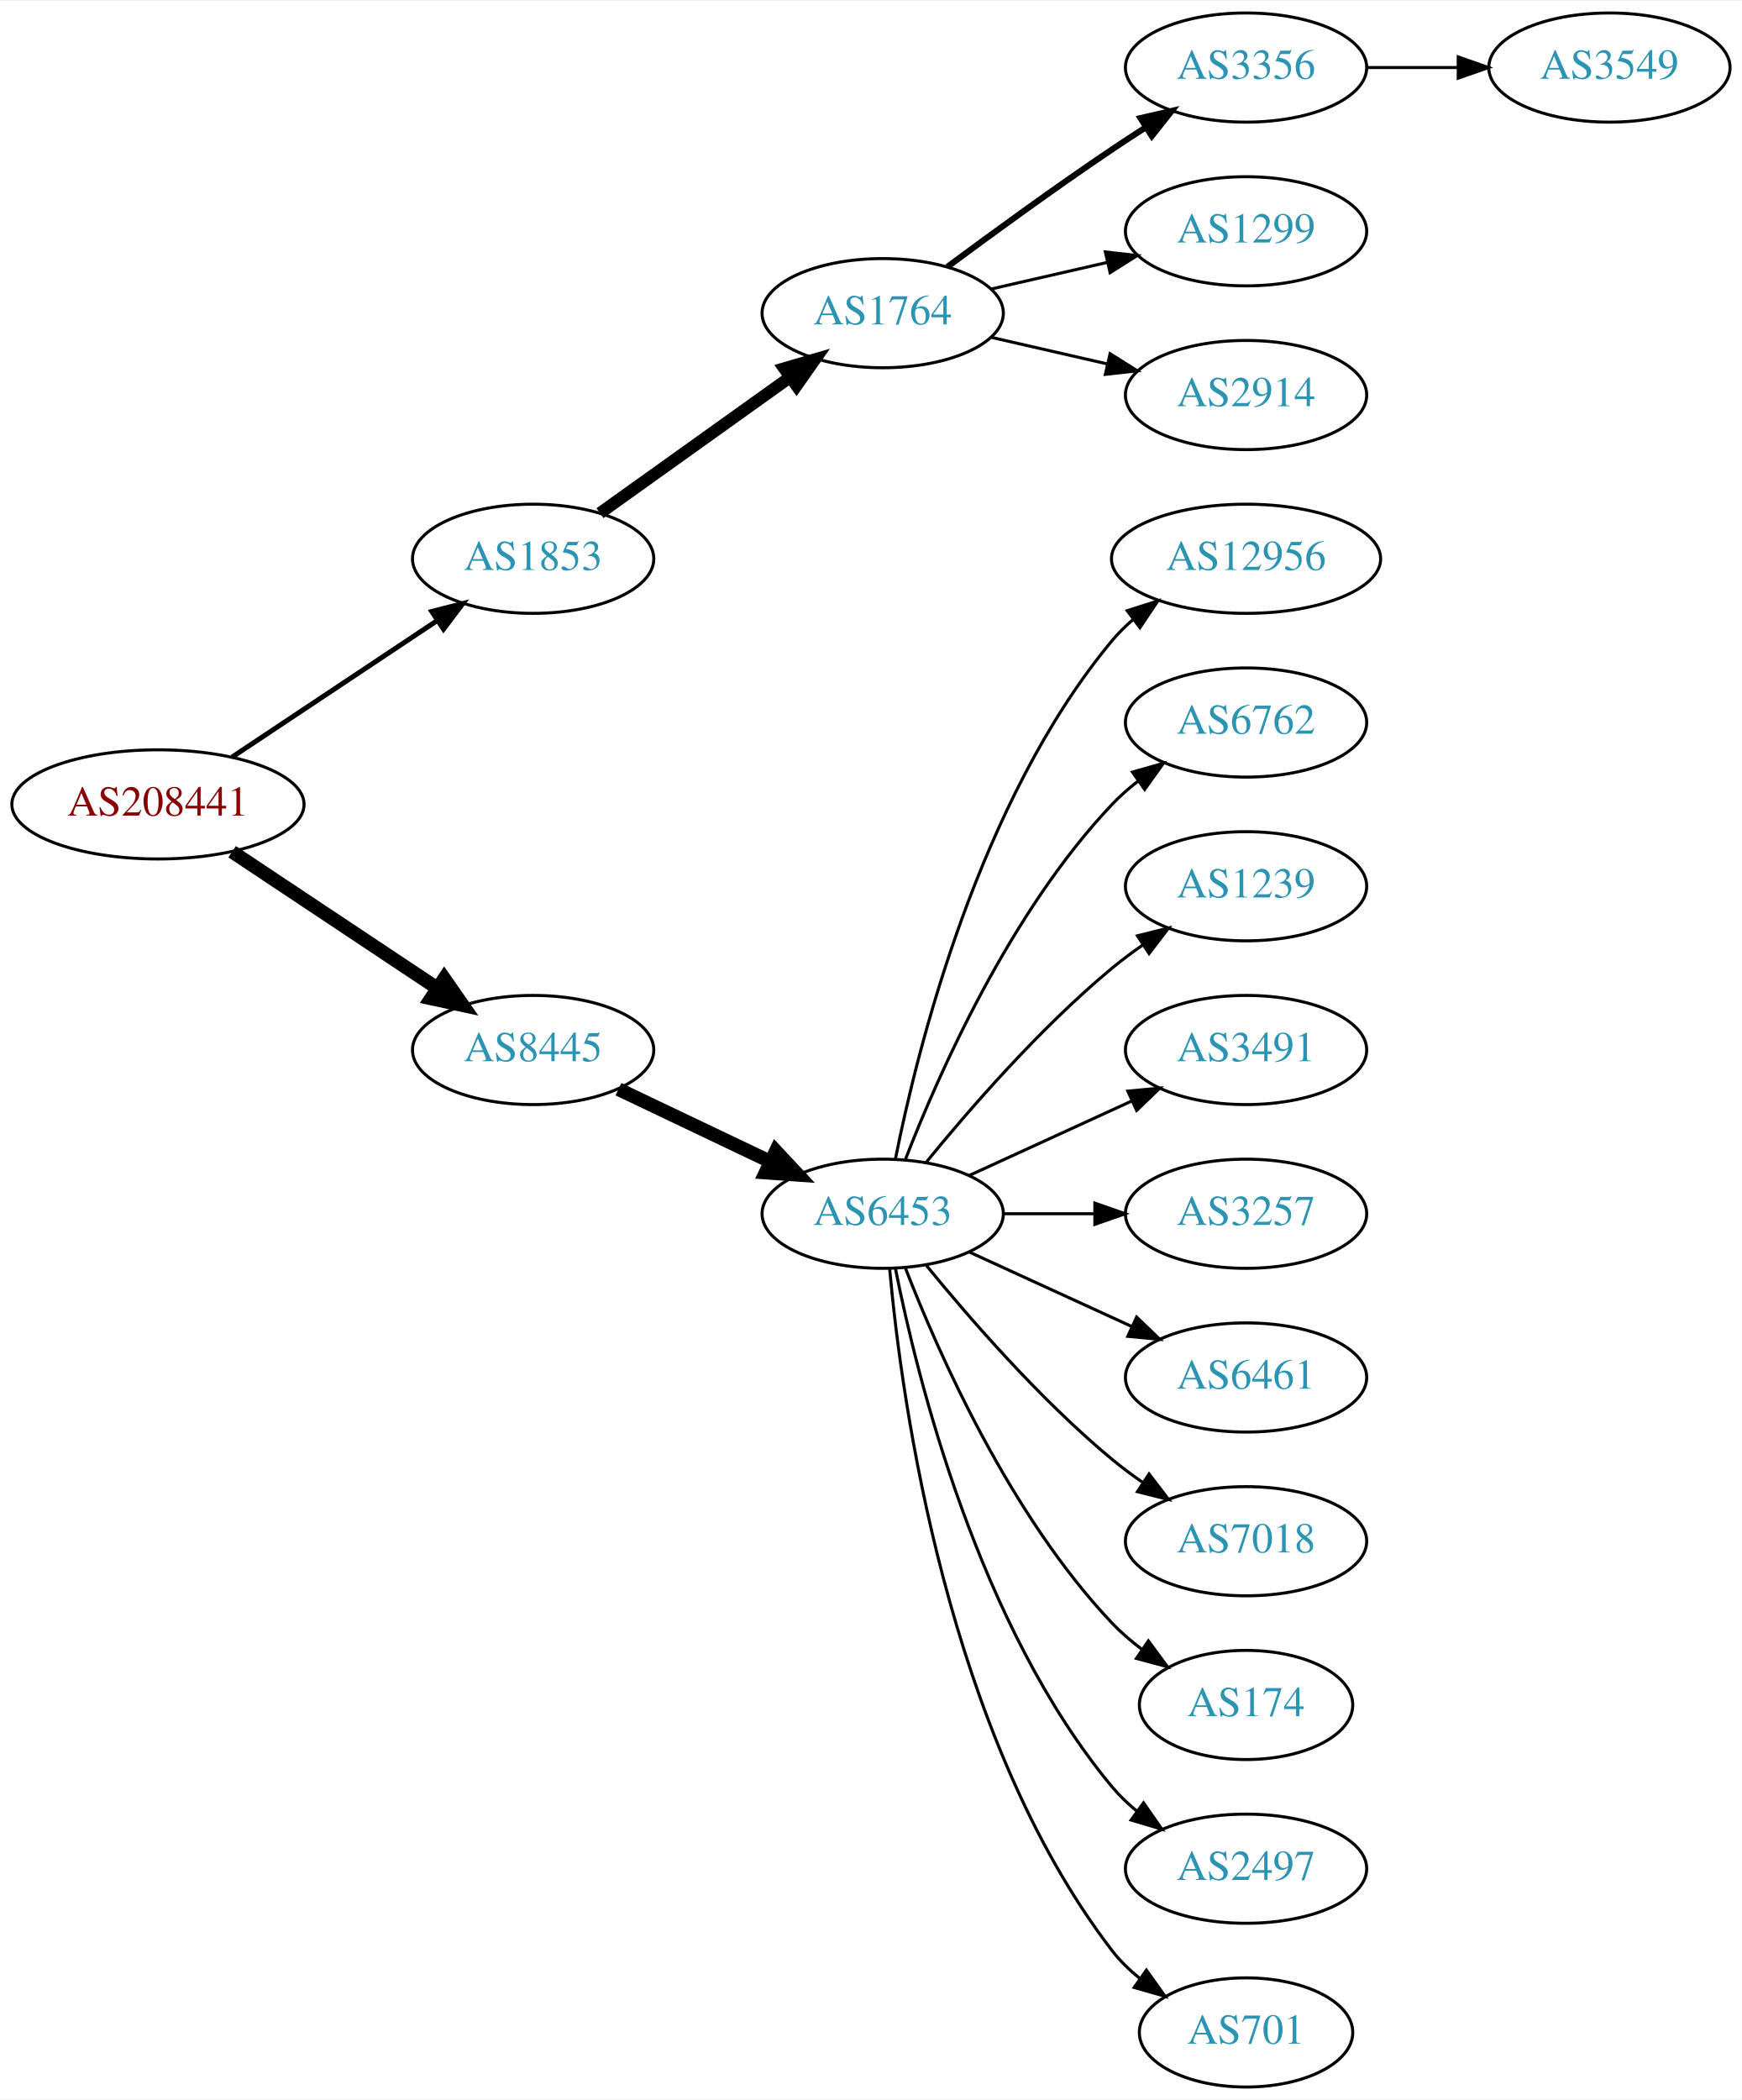
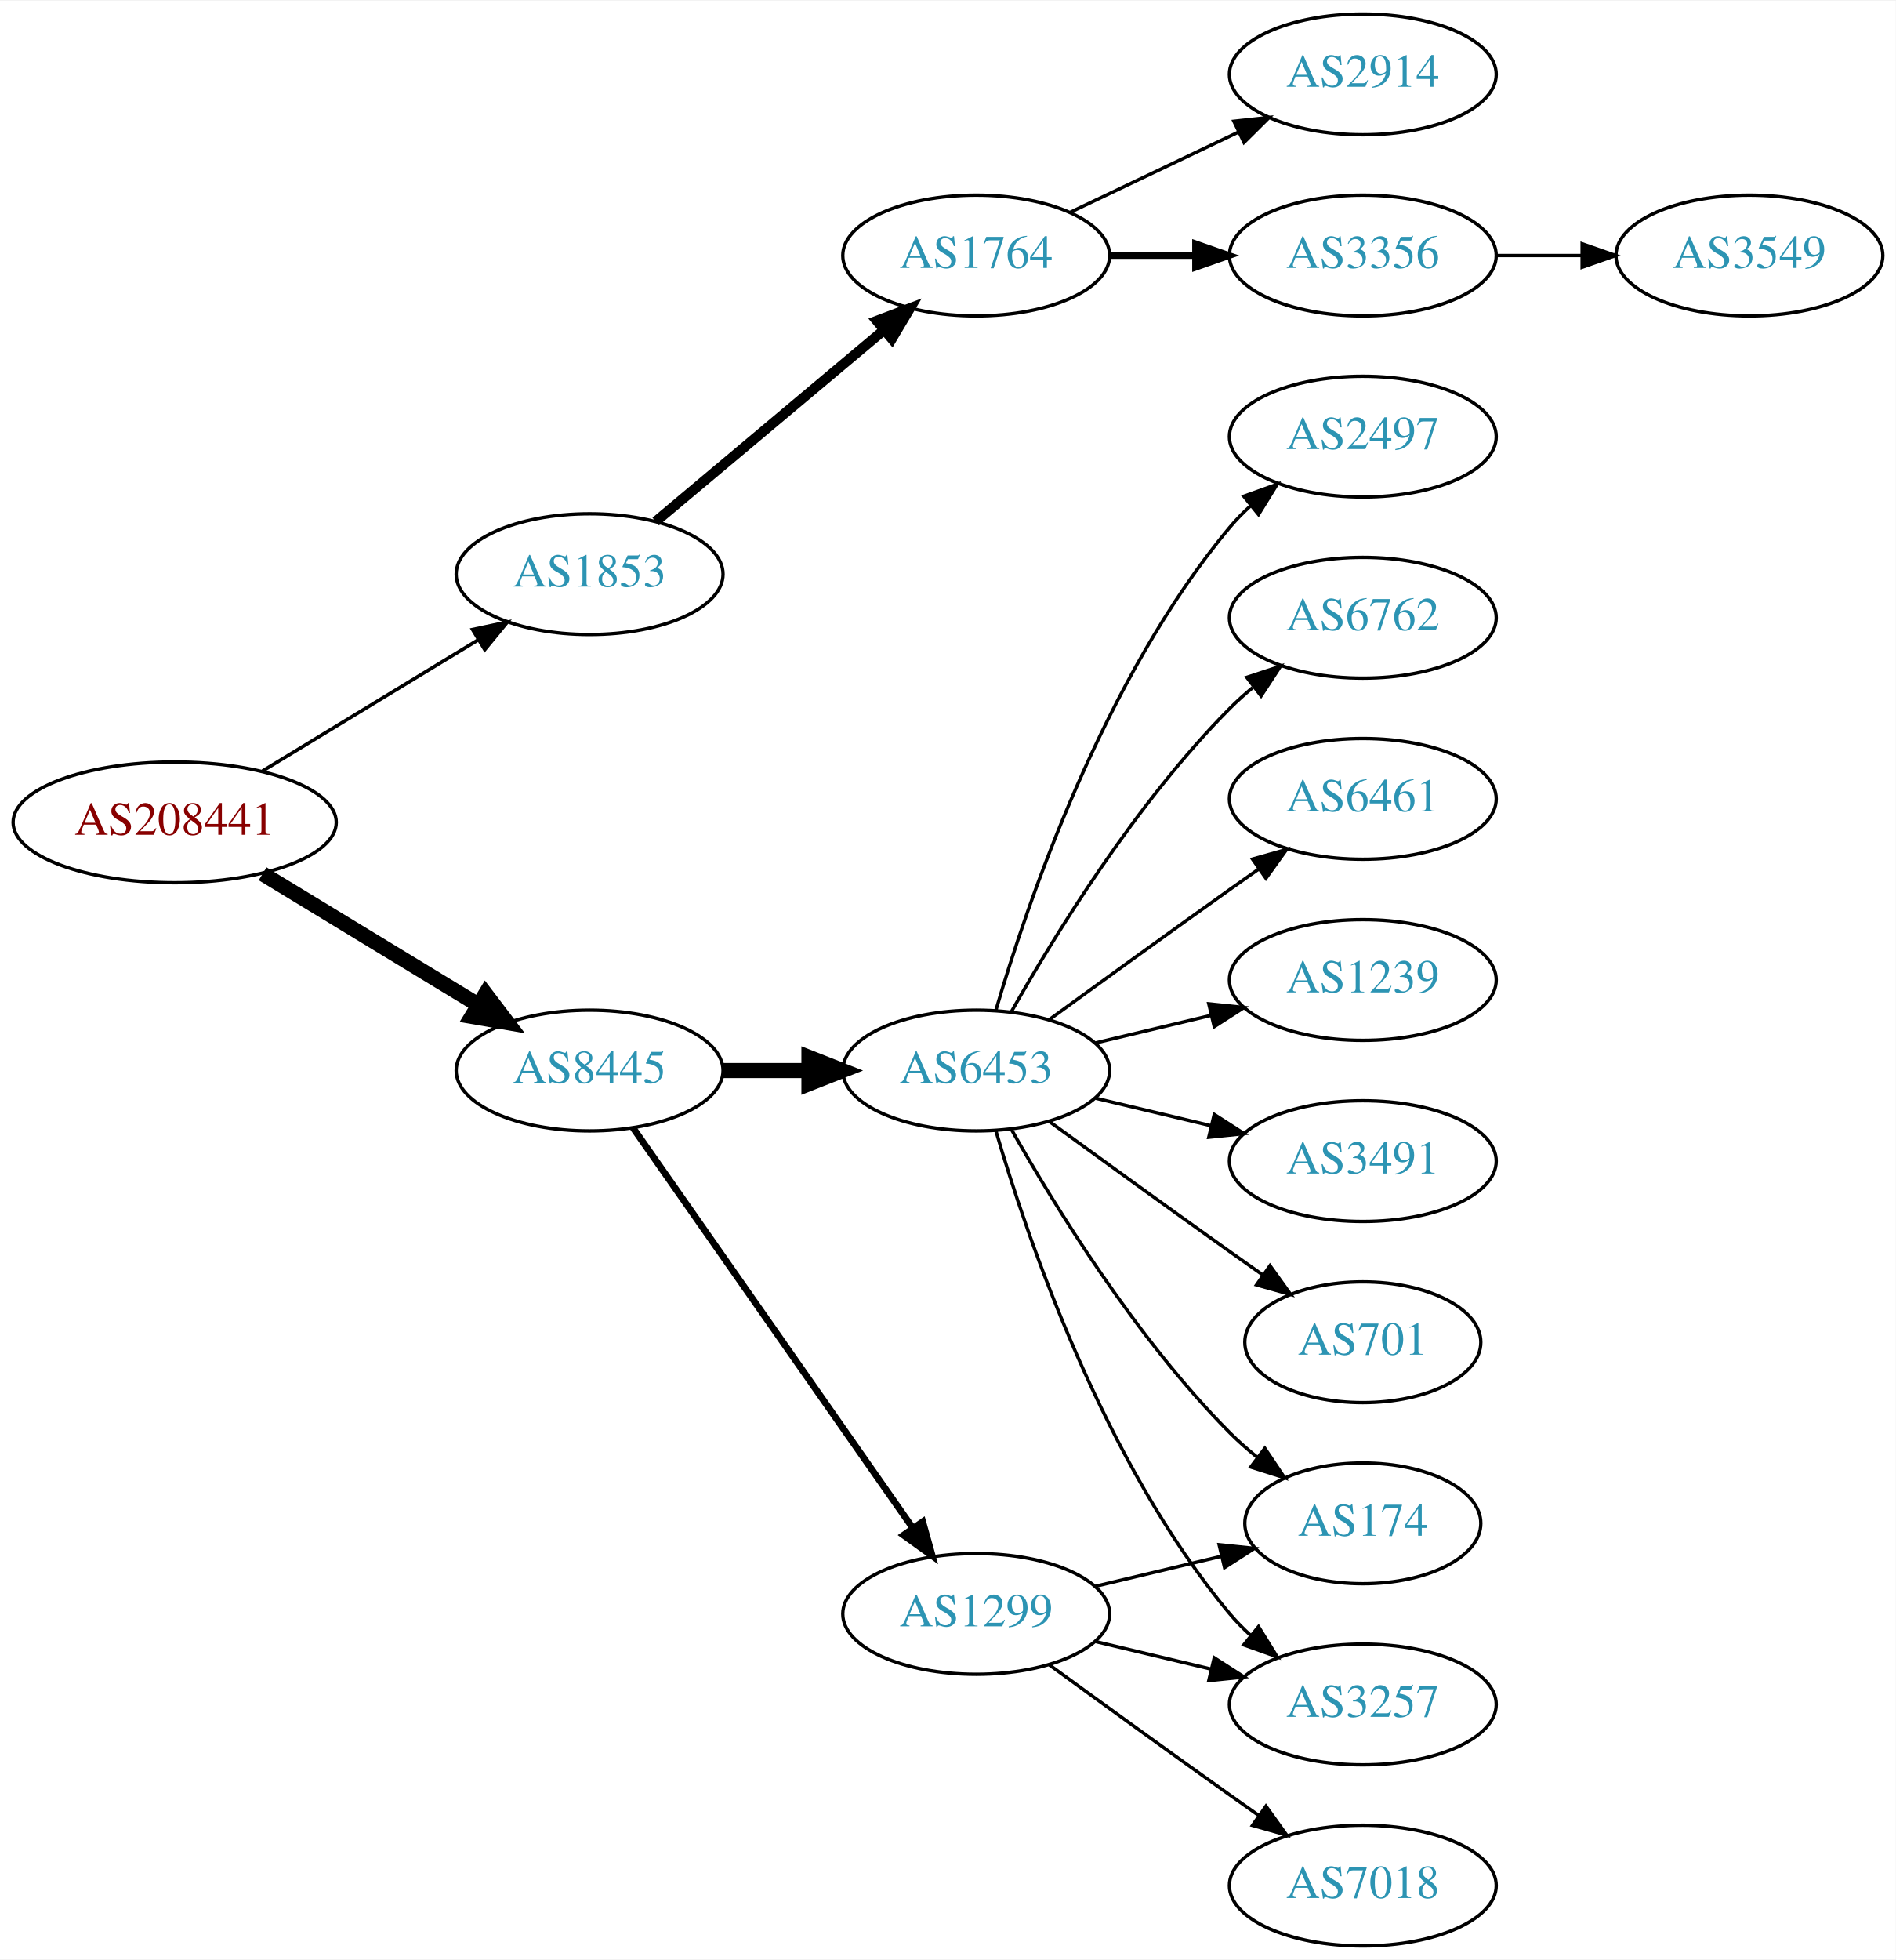
- <svg xmlns="http://www.w3.org/2000/svg" xmlns:xlink="http://www.w3.org/1999/xlink" width="574pt" height="692pt" viewBox="0.00 0.00 574.46 692.00">
-   <g id="graph0" class="graph" transform="scale(1 1) rotate(0) translate(4 688)">
-     <polygon fill="white" stroke="none" points="-4,4 -4,-688 570.463,-688 570.463,4 -4,4" />
+ <svg xmlns="http://www.w3.org/2000/svg" xmlns:xlink="http://www.w3.org/1999/xlink" width="565pt" height="584pt" viewBox="0.00 0.00 565.36 584.00">
+   <g id="graph0" class="graph" transform="scale(1 1) rotate(0) translate(4 580)">
+     <polygon fill="white" stroke="none" points="-4,4 -4,-580 561.363,-580 561.363,4 -4,4" />
    <g id="node1" class="node">
      <g id="a_node1">
        <a xlink:href="/asn/208441" xlink:title="AS208441 ~ Amt der Salzburger Landesregierung [AT]">
-           <ellipse fill="#ffffff" stroke="black" cx="48.096" cy="-423" rx="48.192" ry="18" />
-           <text text-anchor="middle" x="48.096" y="-419.3" font-family="Times,serif" font-size="14.00" fill="#880000">AS208441</text>
+           <ellipse fill="#ffffff" stroke="black" cx="48.096" cy="-335" rx="48.192" ry="18" />
+           <text text-anchor="middle" x="48.096" y="-331.3" font-family="Times,serif" font-size="14.00" fill="#880000">AS208441</text>
        </a>
      </g>
    </g>
    <g id="node2" class="node">
      <g id="a_node2">
        <a xlink:href="/asn/1853" xlink:title="AS1853 ~ ACOnet Backbone [AT]">
-           <ellipse fill="#ffffff" stroke="black" cx="171.838" cy="-504" rx="39.794" ry="18" />
-           <text text-anchor="middle" x="171.838" y="-500.3" font-family="Times,serif" font-size="14.00" fill="#2c94b3">AS1853</text>
+           <ellipse fill="#ffffff" stroke="black" cx="171.838" cy="-409" rx="39.794" ry="18" />
+           <text text-anchor="middle" x="171.838" y="-405.3" font-family="Times,serif" font-size="14.00" fill="#2c94b3">AS1853</text>
        </a>
      </g>
    </g>
    <g id="edge1" class="edge">
-       <path fill="none" stroke="black" stroke-width="1.636" d="M72.569,-438.618C91.795,-451.409 119.147,-469.608 140.115,-483.559" />
-       <polygon fill="black" stroke="black" stroke-width="1.636" points="138.403,-486.624 148.668,-489.249 142.281,-480.796 138.403,-486.624" />
+       <path fill="none" stroke="black" stroke-width="1.038" d="M74.321,-350.333C92.923,-361.64 118.383,-377.116 138.483,-389.333" />
+       <polygon fill="black" stroke="black" stroke-width="1.038" points="136.934,-392.488 147.297,-394.691 140.57,-386.506 136.934,-392.488" />
    </g>
    <g id="node3" class="node">
      <g id="a_node3">
        <a xlink:href="/asn/8445" xlink:title="AS8445 ~ SALZBURG-AG-AS [AT]">
-           <ellipse fill="#ffffff" stroke="black" cx="171.838" cy="-342" rx="39.794" ry="18" />
-           <text text-anchor="middle" x="171.838" y="-338.3" font-family="Times,serif" font-size="14.00" fill="#2c94b3">AS8445</text>
+           <ellipse fill="#ffffff" stroke="black" cx="171.838" cy="-261" rx="39.794" ry="18" />
+           <text text-anchor="middle" x="171.838" y="-257.3" font-family="Times,serif" font-size="14.00" fill="#2c94b3">AS8445</text>
        </a>
      </g>
    </g>
    <g id="edge2" class="edge">
-       <path fill="none" stroke="black" stroke-width="4.5" d="M72.569,-407.382C91.795,-394.591 119.147,-376.392 140.115,-362.441" />
-       <polygon fill="black" stroke="black" stroke-width="4.5" points="142.523,-365.568 148.668,-356.751 138.161,-359.012 142.523,-365.568" />
+       <path fill="none" stroke="black" stroke-width="4.5" d="M74.321,-319.667C92.923,-308.36 118.383,-292.884 138.483,-280.667" />
+       <polygon fill="black" stroke="black" stroke-width="4.5" points="140.797,-283.868 147.297,-275.309 136.707,-277.139 140.797,-283.868" />
    </g>
    <g id="node4" class="node">
      <g id="a_node4">
        <a xlink:href="/asn/1764" xlink:title="AS1764 ~ NEXTLAYER-AS [AT]">
-           <ellipse fill="#ffffff" stroke="black" cx="287.131" cy="-585" rx="39.794" ry="18" />
-           <text text-anchor="middle" x="287.131" y="-581.3" font-family="Times,serif" font-size="14.00" fill="#2c94b3">AS1764</text>
+           <ellipse fill="#ffffff" stroke="black" cx="287.131" cy="-504" rx="39.794" ry="18" />
+           <text text-anchor="middle" x="287.131" y="-500.3" font-family="Times,serif" font-size="14.00" fill="#2c94b3">AS1764</text>
        </a>
      </g>
    </g>
    <g id="edge3" class="edge">
-       <path fill="none" stroke="black" stroke-width="4" d="M193.882,-519.046C211.497,-531.639 236.835,-549.755 256.501,-563.816" />
-       <polygon fill="black" stroke="black" stroke-width="4" points="254.645,-566.791 264.815,-569.76 258.716,-561.097 254.645,-566.791" />
+       <path fill="none" stroke="black" stroke-width="3" d="M191.546,-424.687C210.077,-440.227 238.634,-464.172 259.523,-481.689" />
+       <polygon fill="black" stroke="black" stroke-width="3" points="257.484,-484.546 267.395,-488.289 261.981,-479.182 257.484,-484.546" />
+     </g>
+     <g id="node8" class="node">
+       <g id="a_node8">
+         <a xlink:href="/asn/6453" xlink:title="AS6453 ~ TATA COMMUNICATIONS (AMERICA) INC [US]">
+           <ellipse fill="#ffffff" stroke="black" cx="287.131" cy="-261" rx="39.794" ry="18" />
+           <text text-anchor="middle" x="287.131" y="-257.3" font-family="Times,serif" font-size="14.00" fill="#2c94b3">AS6453</text>
+         </a>
+       </g>
+     </g>
+     <g id="edge7" class="edge">
+       <path fill="none" stroke="black" stroke-width="4.5" d="M211.51,-261C219.713,-261 228.477,-261 237.009,-261" />
+       <polygon fill="black" stroke="black" stroke-width="4.5" points="237.248,-264.938 247.248,-261 237.248,-257.063 237.248,-264.938" />
    </g>
    <g id="node9" class="node">
      <g id="a_node9">
-         <a xlink:href="/asn/6453" xlink:title="AS6453 ~ TATA COMMUNICATIONS (AMERICA) INC [US]">
-           <ellipse fill="#ffffff" stroke="black" cx="287.131" cy="-288" rx="39.794" ry="18" />
-           <text text-anchor="middle" x="287.131" y="-284.3" font-family="Times,serif" font-size="14.00" fill="#2c94b3">AS6453</text>
+         <a xlink:href="/asn/1299" xlink:title="AS1299 ~ Telia Carrier [EU]">
+           <ellipse fill="#ffffff" stroke="black" cx="287.131" cy="-99" rx="39.794" ry="18" />
+           <text text-anchor="middle" x="287.131" y="-95.3" font-family="Times,serif" font-size="14.00" fill="#2c94b3">AS1299</text>
        </a>
      </g>
    </g>
    <g id="edge8" class="edge">
-       <path fill="none" stroke="black" stroke-width="4.5" d="M199.974,-329.066C214.968,-321.919 233.789,-312.948 250.013,-305.215" />
-       <polygon fill="black" stroke="black" stroke-width="4.5" points="251.883,-308.686 259.216,-300.829 248.495,-301.577 251.883,-308.686" />
+       <path fill="none" stroke="black" stroke-width="2" d="M184.748,-243.969C204.67,-215.483 244.859,-158.015 268.209,-124.626" />
+       <polygon fill="black" stroke="black" stroke-width="2" points="271.176,-126.491 274.039,-116.29 265.44,-122.479 271.176,-126.491" />
    </g>
    <g id="node5" class="node">
      <g id="a_node5">
        <a xlink:href="/asn/3356" xlink:title="AS3356 ~ Level 3 Parent, LLC [US]">
-           <ellipse fill="#ffffff" stroke="black" cx="406.973" cy="-666" rx="39.794" ry="18" />
-           <text text-anchor="middle" x="406.973" y="-662.3" font-family="Times,serif" font-size="14.00" fill="#2c94b3">AS3356</text>
+           <ellipse fill="#ffffff" stroke="black" cx="402.424" cy="-504" rx="39.794" ry="18" />
+           <text text-anchor="middle" x="402.424" y="-500.3" font-family="Times,serif" font-size="14.00" fill="#2c94b3">AS3356</text>
        </a>
      </g>
    </g>
    <g id="edge4" class="edge">
-       <path fill="none" stroke="black" stroke-width="2" d="M308.461,-600.277C323.324,-611.304 344.068,-626.407 362.777,-639 366.326,-641.389 370.077,-643.839 373.825,-646.242" />
-       <polygon fill="black" stroke="black" stroke-width="2" points="372.151,-649.325 382.474,-651.712 375.893,-643.409 372.151,-649.325" />
+       <path fill="none" stroke="black" stroke-width="2" d="M326.803,-504C335.006,-504 343.77,-504 352.302,-504" />
+       <polygon fill="black" stroke="black" stroke-width="2" points="352.541,-507.5 362.541,-504 352.541,-500.5 352.541,-507.5" />
    </g>
    <g id="node6" class="node">
      <g id="a_node6">
-         <a xlink:href="/asn/1299" xlink:title="AS1299 ~ Telia Carrier [EU]">
-           <ellipse fill="#ffffff" stroke="black" cx="406.973" cy="-612" rx="39.794" ry="18" />
-           <text text-anchor="middle" x="406.973" y="-608.3" font-family="Times,serif" font-size="14.00" fill="#2c94b3">AS1299</text>
+         <a xlink:href="/asn/2914" xlink:title="AS2914 ~ NTT America, Inc. [US]">
+           <ellipse fill="#ffffff" stroke="black" cx="402.424" cy="-558" rx="39.794" ry="18" />
+           <text text-anchor="middle" x="402.424" y="-554.3" font-family="Times,serif" font-size="14.00" fill="#2c94b3">AS2914</text>
        </a>
      </g>
    </g>
    <g id="edge5" class="edge">
-       <path fill="none" stroke="black" d="M322.85,-592.955C334.85,-595.704 348.471,-598.825 361.164,-601.733" />
-       <polygon fill="black" stroke="black" points="360.566,-605.187 371.095,-604.009 362.129,-598.364 360.566,-605.187" />
+       <path fill="none" stroke="black" d="M315.267,-516.934C330.261,-524.081 349.082,-533.052 365.306,-540.785" />
+       <polygon fill="black" stroke="black" points="363.976,-544.028 374.509,-545.171 366.988,-537.709 363.976,-544.028" />
    </g>
    <g id="node7" class="node">
      <g id="a_node7">
-         <a xlink:href="/asn/2914" xlink:title="AS2914 ~ NTT America, Inc. [US]">
-           <ellipse fill="#ffffff" stroke="black" cx="406.973" cy="-558" rx="39.794" ry="18" />
-           <text text-anchor="middle" x="406.973" y="-554.3" font-family="Times,serif" font-size="14.00" fill="#2c94b3">AS2914</text>
+         <a xlink:href="/asn/3549" xlink:title="AS3549 ~ Level 3 Parent, LLC [US]">
+           <ellipse fill="#ffffff" stroke="black" cx="517.717" cy="-504" rx="39.794" ry="18" />
+           <text text-anchor="middle" x="517.717" y="-500.3" font-family="Times,serif" font-size="14.00" fill="#2c94b3">AS3549</text>
        </a>
      </g>
    </g>
    <g id="edge6" class="edge">
-       <path fill="none" stroke="black" d="M322.85,-577.045C334.85,-574.296 348.471,-571.175 361.164,-568.267" />
-       <polygon fill="black" stroke="black" points="362.129,-571.636 371.095,-565.991 360.566,-564.813 362.129,-571.636" />
-     </g>
-     <g id="node8" class="node">
-       <g id="a_node8">
-         <a xlink:href="/asn/3549" xlink:title="AS3549 ~ Level 3 Parent, LLC [US]">
-           <ellipse fill="#ffffff" stroke="black" cx="526.816" cy="-666" rx="39.794" ry="18" />
-           <text text-anchor="middle" x="526.816" y="-662.3" font-family="Times,serif" font-size="14.00" fill="#2c94b3">AS3549</text>
-         </a>
-       </g>
-     </g>
-     <g id="edge7" class="edge">
-       <path fill="none" stroke="black" d="M446.886,-666C456.439,-666 466.789,-666 476.752,-666" />
-       <polygon fill="black" stroke="black" points="476.944,-669.5 486.944,-666 476.944,-662.5 476.944,-669.5" />
+       <path fill="none" stroke="black" d="M442.096,-504C450.299,-504 459.063,-504 467.595,-504" />
+       <polygon fill="black" stroke="black" points="467.834,-507.5 477.834,-504 467.834,-500.5 467.834,-507.5" />
    </g>
    <g id="node10" class="node">
      <g id="a_node10">
-         <a xlink:href="/asn/12956" xlink:title="AS12956 ~ TELXIUS [ES]">
-           <ellipse fill="#ffffff" stroke="black" cx="406.973" cy="-504" rx="44.393" ry="18" />
-           <text text-anchor="middle" x="406.973" y="-500.3" font-family="Times,serif" font-size="14.00" fill="#2c94b3">AS12956</text>
+         <a xlink:href="/asn/174" xlink:title="AS174 ~ Cogent Communications [US]">
+           <ellipse fill="#ffffff" stroke="black" cx="402.424" cy="-126" rx="35.194" ry="18" />
+           <text text-anchor="middle" x="402.424" y="-122.3" font-family="Times,serif" font-size="14.00" fill="#2c94b3">AS174</text>
        </a>
      </g>
    </g>
    <g id="edge9" class="edge">
-       <path fill="none" stroke="black" d="M291.33,-306.073C298.493,-342.141 318.767,-424.125 362.777,-477 364.871,-479.515 367.261,-481.867 369.819,-484.051" />
-       <polygon fill="black" stroke="black" points="367.768,-486.887 377.867,-490.091 371.97,-481.289 367.768,-486.887" />
+       <path fill="none" stroke="black" d="M297.591,-243.51C310.373,-220.904 334.805,-181.114 362.777,-153 365.278,-150.487 368.038,-148.051 370.899,-145.739" />
+       <polygon fill="black" stroke="black" points="373.2,-148.389 379.097,-139.587 368.998,-142.79 373.2,-148.389" />
    </g>
    <g id="node11" class="node">
      <g id="a_node11">
-         <a xlink:href="/asn/6762" xlink:title="AS6762 ~ TELECOM ITALIA SPARKLE S.p.A. [IT]">
-           <ellipse fill="#ffffff" stroke="black" cx="406.973" cy="-450" rx="39.794" ry="18" />
-           <text text-anchor="middle" x="406.973" y="-446.3" font-family="Times,serif" font-size="14.00" fill="#2c94b3">AS6762</text>
+         <a xlink:href="/asn/2497" xlink:title="AS2497 ~ Internet Initiative Japan Inc. [JP]">
+           <ellipse fill="#ffffff" stroke="black" cx="402.424" cy="-450" rx="39.794" ry="18" />
+           <text text-anchor="middle" x="402.424" y="-446.3" font-family="Times,serif" font-size="14.00" fill="#2c94b3">AS2497</text>
        </a>
      </g>
    </g>
    <g id="edge10" class="edge">
-       <path fill="none" stroke="black" d="M294.654,-305.994C305.404,-333.728 329.062,-387.429 362.777,-423 365.363,-425.728 368.281,-428.294 371.349,-430.677" />
-       <polygon fill="black" stroke="black" points="369.503,-433.658 379.697,-436.543 373.527,-427.93 369.503,-433.658" />
+       <path fill="none" stroke="black" d="M293.005,-279.002C302.319,-310.844 325.136,-377.981 362.777,-423 364.648,-425.237 366.746,-427.374 368.972,-429.396" />
+       <polygon fill="black" stroke="black" points="366.916,-432.234 376.891,-435.804 371.319,-426.793 366.916,-432.234" />
    </g>
    <g id="node12" class="node">
      <g id="a_node12">
-         <a xlink:href="/asn/1239" xlink:title="AS1239 ~ Sprint [US]">
-           <ellipse fill="#ffffff" stroke="black" cx="406.973" cy="-396" rx="39.794" ry="18" />
-           <text text-anchor="middle" x="406.973" y="-392.3" font-family="Times,serif" font-size="14.00" fill="#2c94b3">AS1239</text>
+         <a xlink:href="/asn/6762" xlink:title="AS6762 ~ TELECOM ITALIA SPARKLE S.p.A. [IT]">
+           <ellipse fill="#ffffff" stroke="black" cx="402.424" cy="-396" rx="39.794" ry="18" />
+           <text text-anchor="middle" x="402.424" y="-392.3" font-family="Times,serif" font-size="14.00" fill="#2c94b3">AS6762</text>
        </a>
      </g>
    </g>
    <g id="edge11" class="edge">
-       <path fill="none" stroke="black" d="M301.55,-305.065C315.665,-322.375 339.079,-349.345 362.777,-369 365.994,-371.668 369.494,-374.27 373.065,-376.741" />
-       <polygon fill="black" stroke="black" points="371.143,-379.666 381.421,-382.236 374.988,-373.817 371.143,-379.666" />
+       <path fill="none" stroke="black" d="M297.591,-278.49C310.373,-301.096 334.805,-340.886 362.777,-369 364.888,-371.121 367.184,-373.188 369.57,-375.171" />
+       <polygon fill="black" stroke="black" points="367.822,-378.242 377.885,-381.556 372.085,-372.69 367.822,-378.242" />
    </g>
    <g id="node13" class="node">
      <g id="a_node13">
-         <a xlink:href="/asn/3491" xlink:title="AS3491 ~ PCCW Global, Inc. [US]">
-           <ellipse fill="#ffffff" stroke="black" cx="406.973" cy="-342" rx="39.794" ry="18" />
-           <text text-anchor="middle" x="406.973" y="-338.3" font-family="Times,serif" font-size="14.00" fill="#2c94b3">AS3491</text>
+         <a xlink:href="/asn/6461" xlink:title="AS6461 ~ Zayo Bandwidth [US]">
+           <ellipse fill="#ffffff" stroke="black" cx="402.424" cy="-342" rx="39.794" ry="18" />
+           <text text-anchor="middle" x="402.424" y="-338.3" font-family="Times,serif" font-size="14.00" fill="#2c94b3">AS6461</text>
        </a>
      </g>
    </g>
    <g id="edge12" class="edge">
-       <path fill="none" stroke="black" d="M315.76,-300.661C331.717,-307.973 351.987,-317.261 369.27,-325.181" />
-       <polygon fill="black" stroke="black" points="367.969,-328.435 378.518,-329.419 370.885,-322.071 367.969,-328.435" />
+       <path fill="none" stroke="black" d="M308.979,-276.222C323.913,-287.091 344.527,-302.025 362.777,-315 365.598,-317.005 368.541,-319.085 371.489,-321.159" />
+       <polygon fill="black" stroke="black" points="369.516,-324.05 379.714,-326.926 373.535,-318.319 369.516,-324.05" />
    </g>
    <g id="node14" class="node">
      <g id="a_node14">
        <a xlink:href="/asn/3257" xlink:title="AS3257 ~ GTT [DE]">
-           <ellipse fill="#ffffff" stroke="black" cx="406.973" cy="-288" rx="39.794" ry="18" />
-           <text text-anchor="middle" x="406.973" y="-284.3" font-family="Times,serif" font-size="14.00" fill="#2c94b3">AS3257</text>
+           <ellipse fill="#ffffff" stroke="black" cx="402.424" cy="-72" rx="39.794" ry="18" />
+           <text text-anchor="middle" x="402.424" y="-68.3" font-family="Times,serif" font-size="14.00" fill="#2c94b3">AS3257</text>
        </a>
      </g>
    </g>
    <g id="edge13" class="edge">
-       <path fill="none" stroke="black" d="M327.044,-288C336.597,-288 346.947,-288 356.909,-288" />
-       <polygon fill="black" stroke="black" points="357.102,-291.5 367.102,-288 357.102,-284.5 357.102,-291.5" />
+       <path fill="none" stroke="black" d="M293.005,-242.998C302.319,-211.156 325.136,-144.019 362.777,-99 364.648,-96.763 366.746,-94.626 368.972,-92.604" />
+       <polygon fill="black" stroke="black" points="371.319,-95.207 376.891,-86.196 366.916,-89.766 371.319,-95.207" />
    </g>
    <g id="node15" class="node">
      <g id="a_node15">
-         <a xlink:href="/asn/6461" xlink:title="AS6461 ~ Zayo Bandwidth [US]">
-           <ellipse fill="#ffffff" stroke="black" cx="406.973" cy="-234" rx="39.794" ry="18" />
-           <text text-anchor="middle" x="406.973" y="-230.3" font-family="Times,serif" font-size="14.00" fill="#2c94b3">AS6461</text>
+         <a xlink:href="/asn/1239" xlink:title="AS1239 ~ Sprint [US]">
+           <ellipse fill="#ffffff" stroke="black" cx="402.424" cy="-288" rx="39.794" ry="18" />
+           <text text-anchor="middle" x="402.424" y="-284.3" font-family="Times,serif" font-size="14.00" fill="#2c94b3">AS1239</text>
        </a>
      </g>
    </g>
    <g id="edge14" class="edge">
-       <path fill="none" stroke="black" d="M315.76,-275.339C331.717,-268.027 351.987,-258.739 369.27,-250.819" />
-       <polygon fill="black" stroke="black" points="370.885,-253.929 378.518,-246.581 367.969,-247.565 370.885,-253.929" />
+       <path fill="none" stroke="black" d="M322.738,-269.248C333.609,-271.838 345.764,-274.735 357.206,-277.462" />
+       <polygon fill="black" stroke="black" points="356.49,-280.889 367.029,-279.803 358.112,-274.08 356.49,-280.889" />
    </g>
    <g id="node16" class="node">
      <g id="a_node16">
-         <a xlink:href="/asn/7018" xlink:title="AS7018 ~ AT&amp;T Services, Inc. [US]">
-           <ellipse fill="#ffffff" stroke="black" cx="406.973" cy="-180" rx="39.794" ry="18" />
-           <text text-anchor="middle" x="406.973" y="-176.3" font-family="Times,serif" font-size="14.00" fill="#2c94b3">AS7018</text>
+         <a xlink:href="/asn/3491" xlink:title="AS3491 ~ PCCW Global, Inc. [US]">
+           <ellipse fill="#ffffff" stroke="black" cx="402.424" cy="-234" rx="39.794" ry="18" />
+           <text text-anchor="middle" x="402.424" y="-230.3" font-family="Times,serif" font-size="14.00" fill="#2c94b3">AS3491</text>
        </a>
      </g>
    </g>
    <g id="edge15" class="edge">
-       <path fill="none" stroke="black" d="M301.55,-270.935C315.665,-253.625 339.079,-226.655 362.777,-207 365.994,-204.332 369.494,-201.73 373.065,-199.259" />
-       <polygon fill="black" stroke="black" points="374.988,-202.183 381.421,-193.764 371.143,-196.334 374.988,-202.183" />
+       <path fill="none" stroke="black" d="M322.738,-252.752C333.609,-250.162 345.764,-247.265 357.206,-244.538" />
+       <polygon fill="black" stroke="black" points="358.112,-247.92 367.029,-242.197 356.49,-241.111 358.112,-247.92" />
    </g>
    <g id="node17" class="node">
      <g id="a_node17">
-         <a xlink:href="/asn/174" xlink:title="AS174 ~ Cogent Communications [US]">
-           <ellipse fill="#ffffff" stroke="black" cx="406.973" cy="-126" rx="35.194" ry="18" />
-           <text text-anchor="middle" x="406.973" y="-122.3" font-family="Times,serif" font-size="14.00" fill="#2c94b3">AS174</text>
+         <a xlink:href="/asn/701" xlink:title="AS701 ~ UUNET [US]">
+           <ellipse fill="#ffffff" stroke="black" cx="402.424" cy="-180" rx="35.194" ry="18" />
+           <text text-anchor="middle" x="402.424" y="-176.3" font-family="Times,serif" font-size="14.00" fill="#2c94b3">AS701</text>
        </a>
      </g>
    </g>
    <g id="edge16" class="edge">
-       <path fill="none" stroke="black" d="M294.654,-270.006C305.404,-242.272 329.062,-188.571 362.777,-153 365.72,-149.895 369.094,-146.999 372.629,-144.345" />
-       <polygon fill="black" stroke="black" points="374.759,-147.129 381.048,-138.603 370.815,-141.346 374.759,-147.129" />
+       <path fill="none" stroke="black" d="M308.979,-245.778C323.913,-234.909 344.527,-219.975 362.777,-207 365.988,-204.718 369.357,-202.339 372.711,-199.982" />
+       <polygon fill="black" stroke="black" points="374.74,-202.834 380.922,-194.23 370.723,-197.101 374.74,-202.834" />
+     </g>
+     <g id="edge19" class="edge">
+       <path fill="none" stroke="black" d="M322.738,-107.248C334.533,-110.058 347.837,-113.229 360.105,-116.153" />
+       <polygon fill="black" stroke="black" points="359.571,-119.624 370.11,-118.537 361.194,-112.814 359.571,-119.624" />
+     </g>
+     <g id="edge17" class="edge">
+       <path fill="none" stroke="black" d="M322.738,-90.752C333.609,-88.162 345.764,-85.265 357.206,-82.538" />
+       <polygon fill="black" stroke="black" points="358.112,-85.92 367.029,-80.197 356.49,-79.111 358.112,-85.92" />
    </g>
    <g id="node18" class="node">
      <g id="a_node18">
-         <a xlink:href="/asn/2497" xlink:title="AS2497 ~ Internet Initiative Japan Inc. [JP]">
-           <ellipse fill="#ffffff" stroke="black" cx="406.973" cy="-72" rx="39.794" ry="18" />
-           <text text-anchor="middle" x="406.973" y="-68.3" font-family="Times,serif" font-size="14.00" fill="#2c94b3">AS2497</text>
-         </a>
-       </g>
-     </g>
-     <g id="edge17" class="edge">
-       <path fill="none" stroke="black" d="M291.33,-269.927C298.493,-233.859 318.767,-151.875 362.777,-99 365.182,-96.111 367.979,-93.437 370.971,-90.987" />
-       <polygon fill="black" stroke="black" points="373.161,-93.722 379.214,-85.027 369.059,-88.05 373.161,-93.722" />
-     </g>
-     <g id="node19" class="node">
-       <g id="a_node19">
-         <a xlink:href="/asn/701" xlink:title="AS701 ~ UUNET [US]">
-           <ellipse fill="#ffffff" stroke="black" cx="406.973" cy="-18" rx="35.194" ry="18" />
-           <text text-anchor="middle" x="406.973" y="-14.3" font-family="Times,serif" font-size="14.00" fill="#2c94b3">AS701</text>
+         <a xlink:href="/asn/7018" xlink:title="AS7018 ~ AT&amp;T Services, Inc. [US]">
+           <ellipse fill="#ffffff" stroke="black" cx="402.424" cy="-18" rx="39.794" ry="18" />
+           <text text-anchor="middle" x="402.424" y="-14.3" font-family="Times,serif" font-size="14.00" fill="#2c94b3">AS7018</text>
        </a>
      </g>
    </g>
    <g id="edge18" class="edge">
-       <path fill="none" stroke="black" d="M289.415,-269.883C293.313,-226.668 308.33,-115.869 362.777,-45 365.384,-41.608 368.548,-38.533 371.965,-35.777" />
-       <polygon fill="black" stroke="black" points="374.104,-38.552 380.257,-29.927 370.068,-32.833 374.104,-38.552" />
+       <path fill="none" stroke="black" d="M308.979,-83.778C323.913,-72.909 344.527,-57.975 362.777,-45 365.598,-42.995 368.541,-40.915 371.489,-38.841" />
+       <polygon fill="black" stroke="black" points="373.535,-41.681 379.714,-33.074 369.516,-35.95 373.535,-41.681" />
    </g>
  </g>
</svg>
